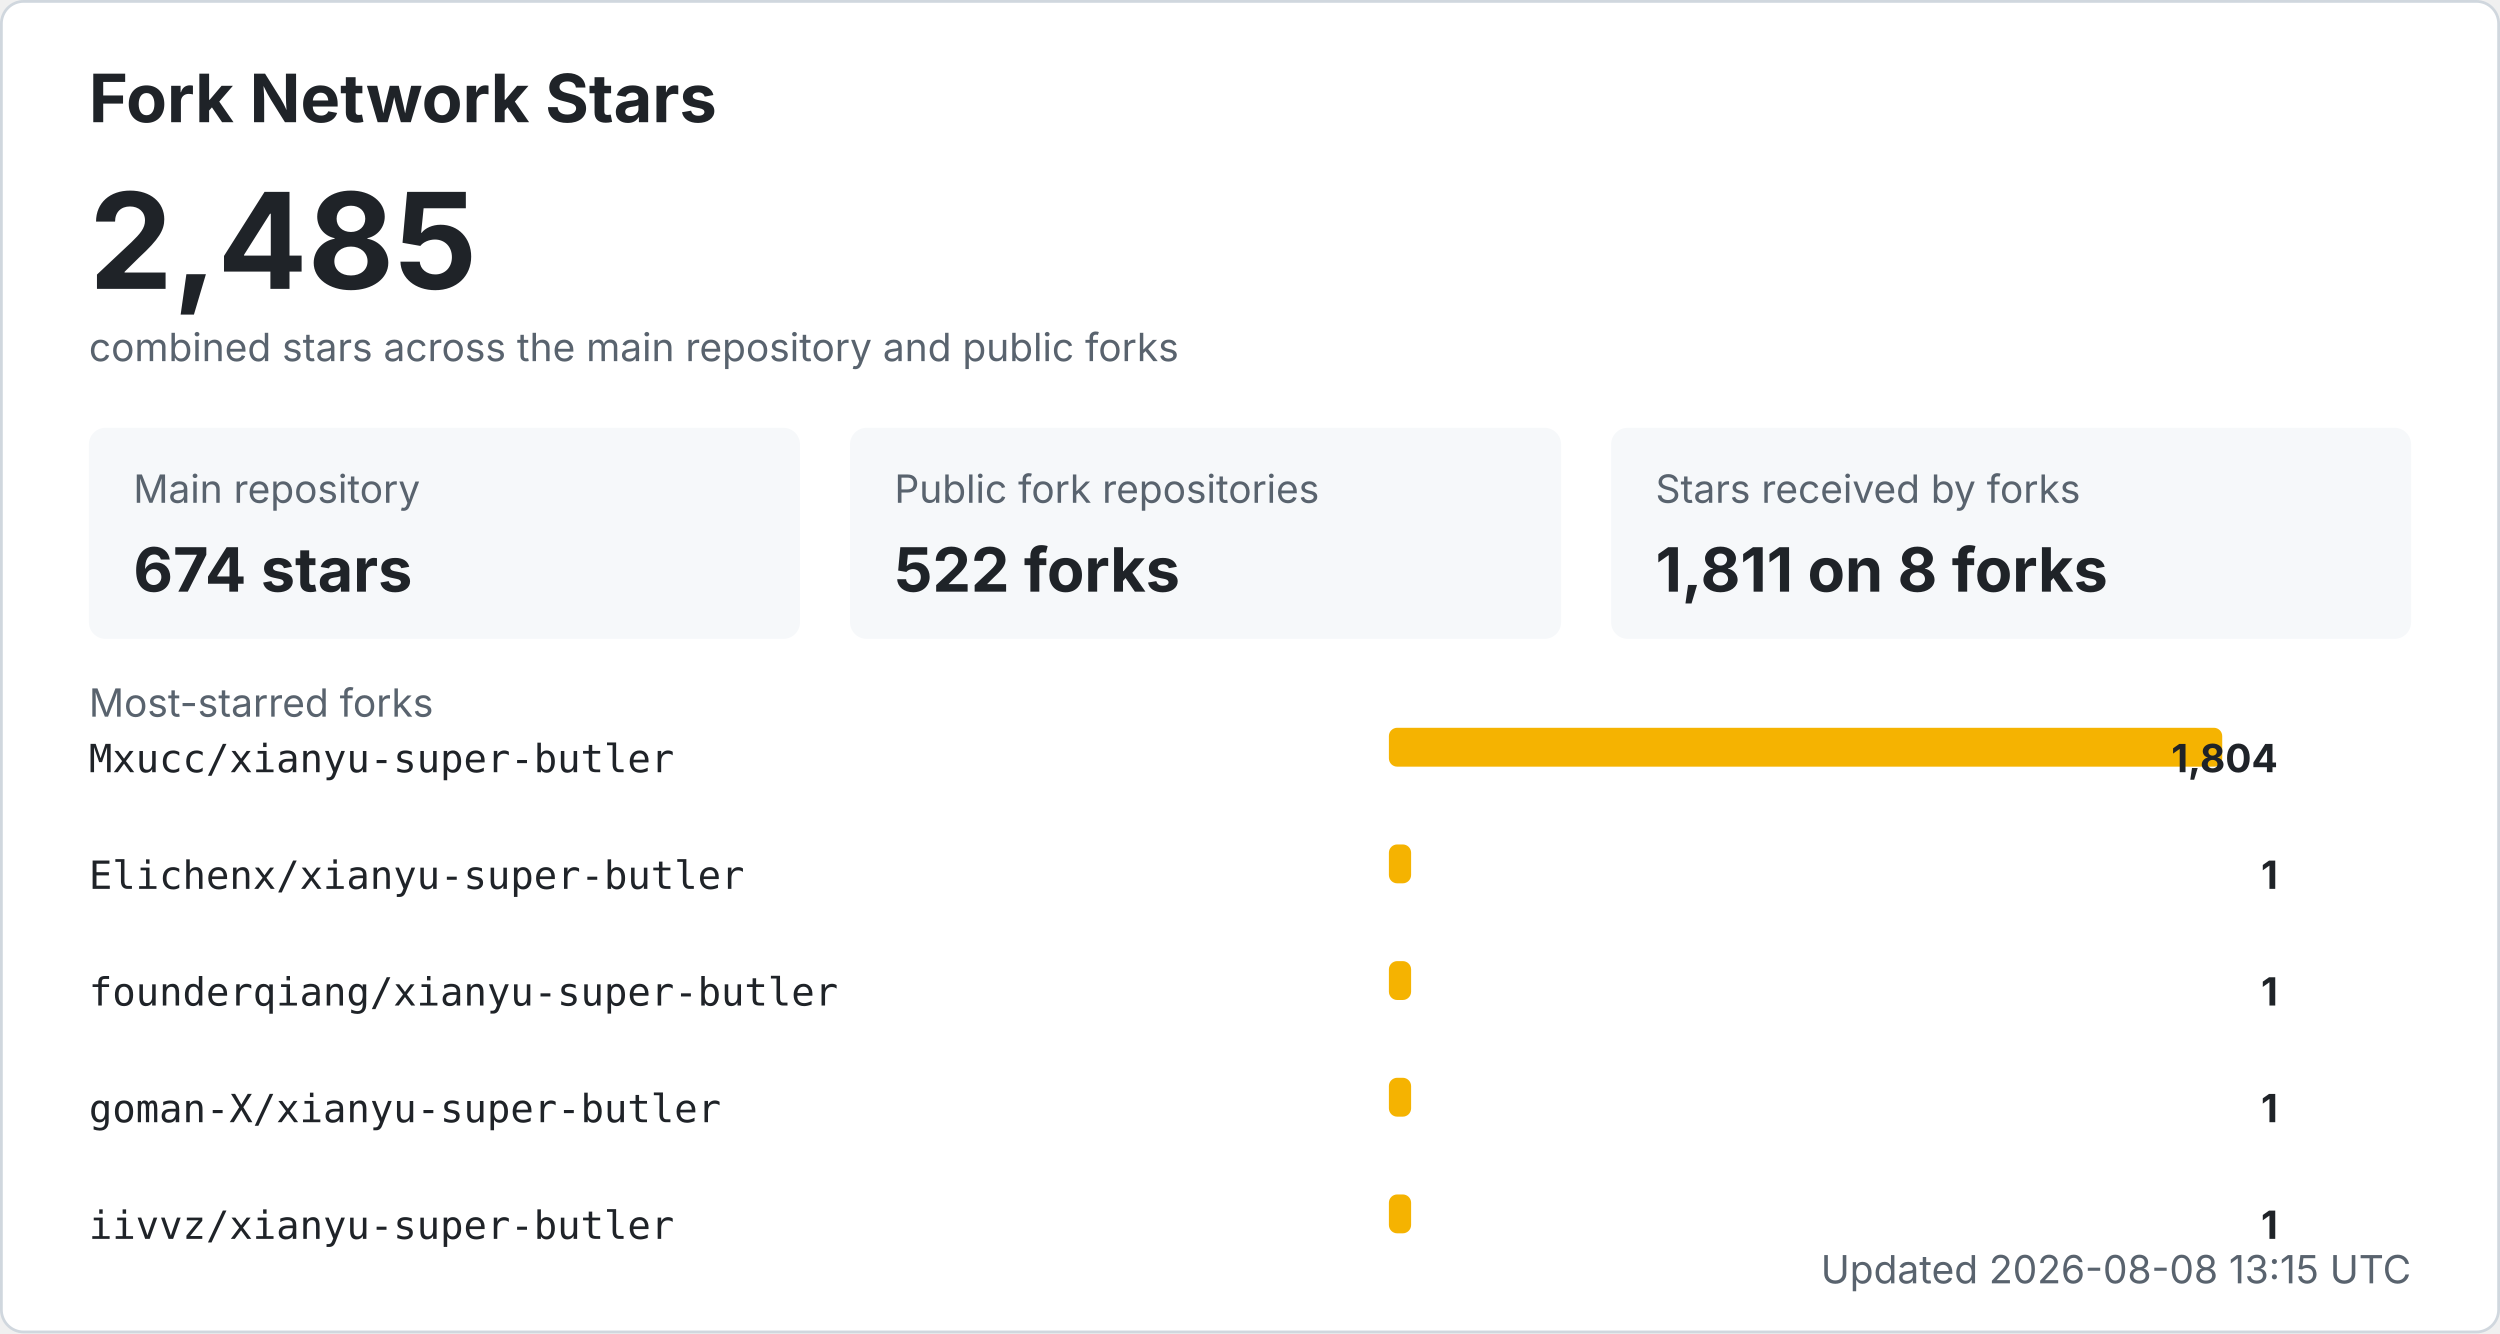
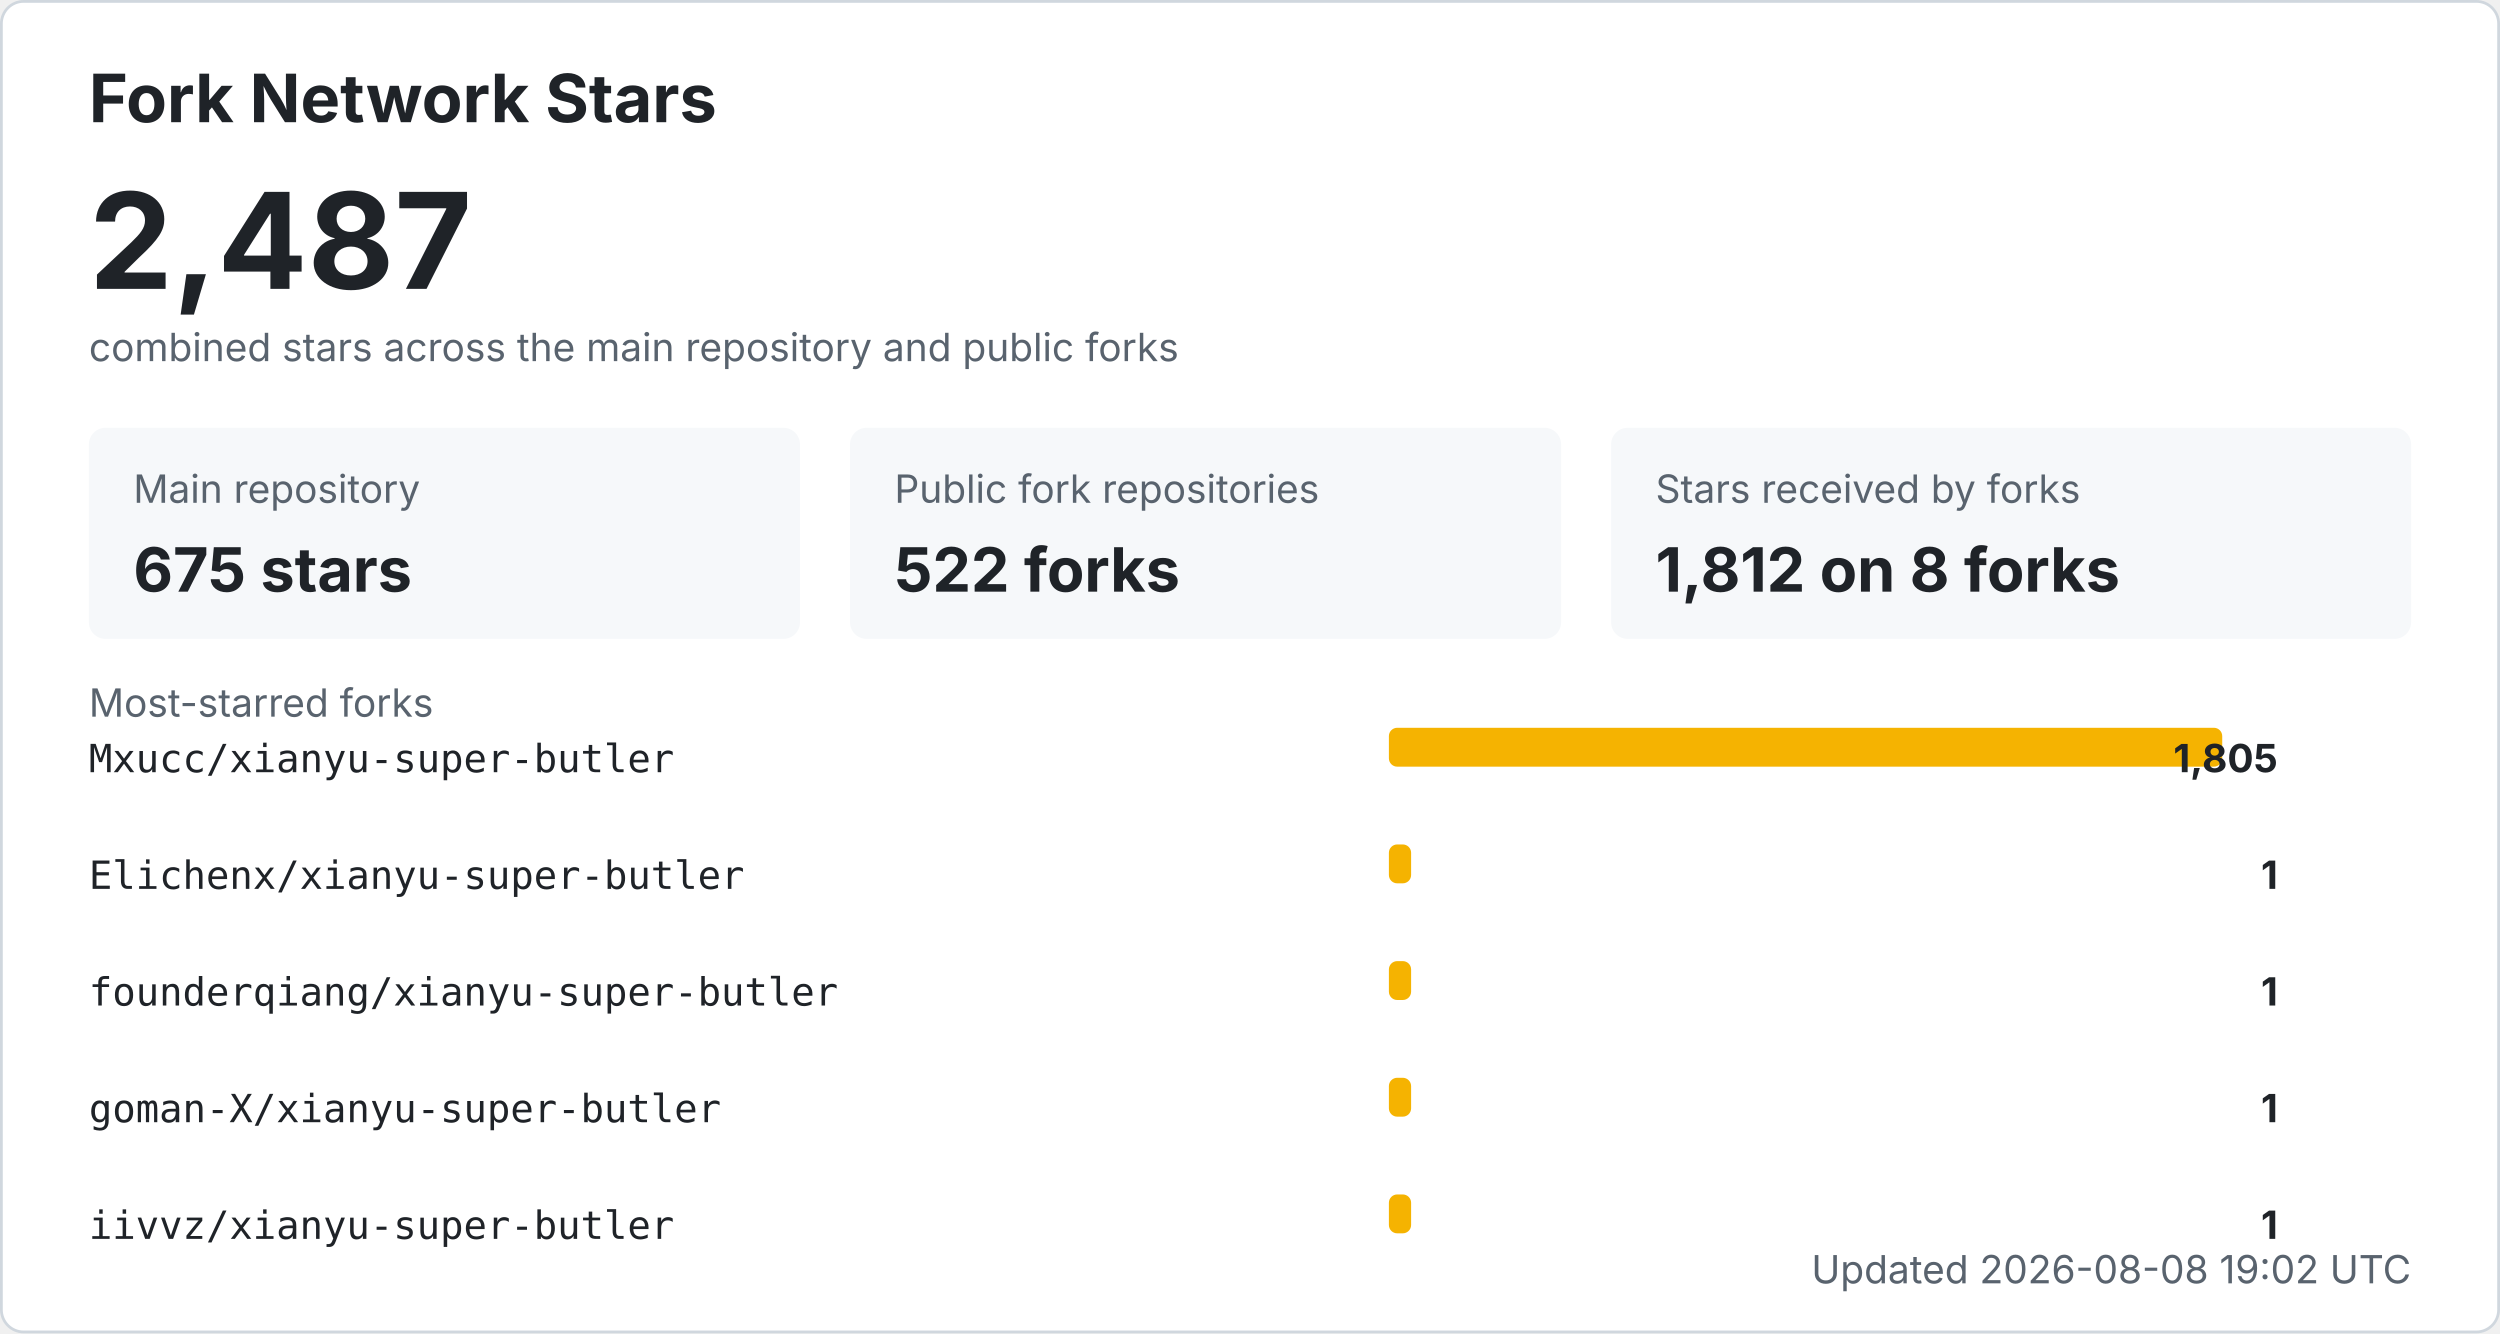
<svg xmlns="http://www.w3.org/2000/svg" width="900" height="480" viewBox="0 0 900 480" role="img" aria-labelledby="title desc">
  <style>
    .bg { fill: #ffffff; stroke: #d0d7de; }
    .title { fill: #1f2328; font: 700 24px -apple-system, BlinkMacSystemFont, "Segoe UI", sans-serif; }
    .total { fill: #1f2328; font: 700 48px -apple-system, BlinkMacSystemFont, "Segoe UI", sans-serif; }
    .label { fill: #59636e; font: 14px -apple-system, BlinkMacSystemFont, "Segoe UI", sans-serif; }
    .metric { fill: #1f2328; font: 700 22px -apple-system, BlinkMacSystemFont, "Segoe UI", sans-serif; }
    .repo { fill: #1f2328; font: 14px ui-monospace, SFMono-Regular, Consolas, monospace; }
    .count { fill: #1f2328; font: 700 14px -apple-system, BlinkMacSystemFont, "Segoe UI", sans-serif; }
    .muted { fill: #59636e; font: 14px -apple-system, BlinkMacSystemFont, "Segoe UI", sans-serif; }
    .card { fill: #f6f8fa; }
    .bar { fill: #f5b301; }
    @media (prefers-color-scheme: dark) {
      .bg { fill: #0d1117; stroke: #30363d; }
      .title, .total, .metric, .repo, .count { fill: #f0f6fc; }
      .label, .muted { fill: #8b949e; }
      .card { fill: #161b22; }
    }
  </style>
  <rect x="0.5" y="0.5" width="899" height="479" rx="8" class="bg" />
  <text x="32" y="44" class="title">Fork Network Stars</text>
-   <text x="32" y="104" class="total">2,485</text>
+   <text x="32" y="104" class="total">2,487</text>
  <text x="32" y="130" class="label">combined stars across the main repository and public forks</text>
  <rect x="32" y="154" width="256" height="76" rx="6" class="card" />
  <text x="48" y="181" class="label">Main repository</text>
-   <text x="48" y="213" class="metric">674 stars</text>
+   <text x="48" y="213" class="metric">675 stars</text>
  <rect x="306" y="154" width="256" height="76" rx="6" class="card" />
  <text x="322" y="181" class="label">Public fork repositories</text>
  <text x="322" y="213" class="metric">522 forks</text>
  <rect x="580" y="154" width="288" height="76" rx="6" class="card" />
  <text x="596" y="181" class="label">Stars received by forks</text>
-   <text x="596" y="213" class="metric">1,811 on 8 forks</text>
+   <text x="596" y="213" class="metric">1,812 on 8 forks</text>
  <text x="32" y="258" class="label">Most-starred forks</text>
  <text x="32" y="278" class="repo">Mxucc/xianyu-super-butler</text>
  <rect x="500" y="262" width="300" height="14" rx="3" class="bar" />
-   <text x="820" y="278" text-anchor="end" class="count">1,804</text>
+   <text x="820" y="278" text-anchor="end" class="count">1,805</text>
  <text x="32" y="320" class="repo">Elichenx/xianyu-super-butler</text>
  <rect x="500" y="304" width="8" height="14" rx="3" class="bar" />
  <text x="820" y="320" text-anchor="end" class="count">1</text>
  <text x="32" y="362" class="repo">founderqiang/xianyu-super-butler</text>
  <rect x="500" y="346" width="8" height="14" rx="3" class="bar" />
  <text x="820" y="362" text-anchor="end" class="count">1</text>
  <text x="32" y="404" class="repo">goman-X/xianyu-super-butler</text>
  <rect x="500" y="388" width="8" height="14" rx="3" class="bar" />
  <text x="820" y="404" text-anchor="end" class="count">1</text>
  <text x="32" y="446" class="repo">iivvz/xianyu-super-butler</text>
  <rect x="500" y="430" width="8" height="14" rx="3" class="bar" />
  <text x="820" y="446" text-anchor="end" class="count">1</text>
-   <text x="868" y="462" text-anchor="end" class="label">Updated 2026-08-08 13:15 UTC</text>
+   <text x="868" y="462" text-anchor="end" class="label">Updated 2026-08-08 19:02 UTC</text>
</svg>
